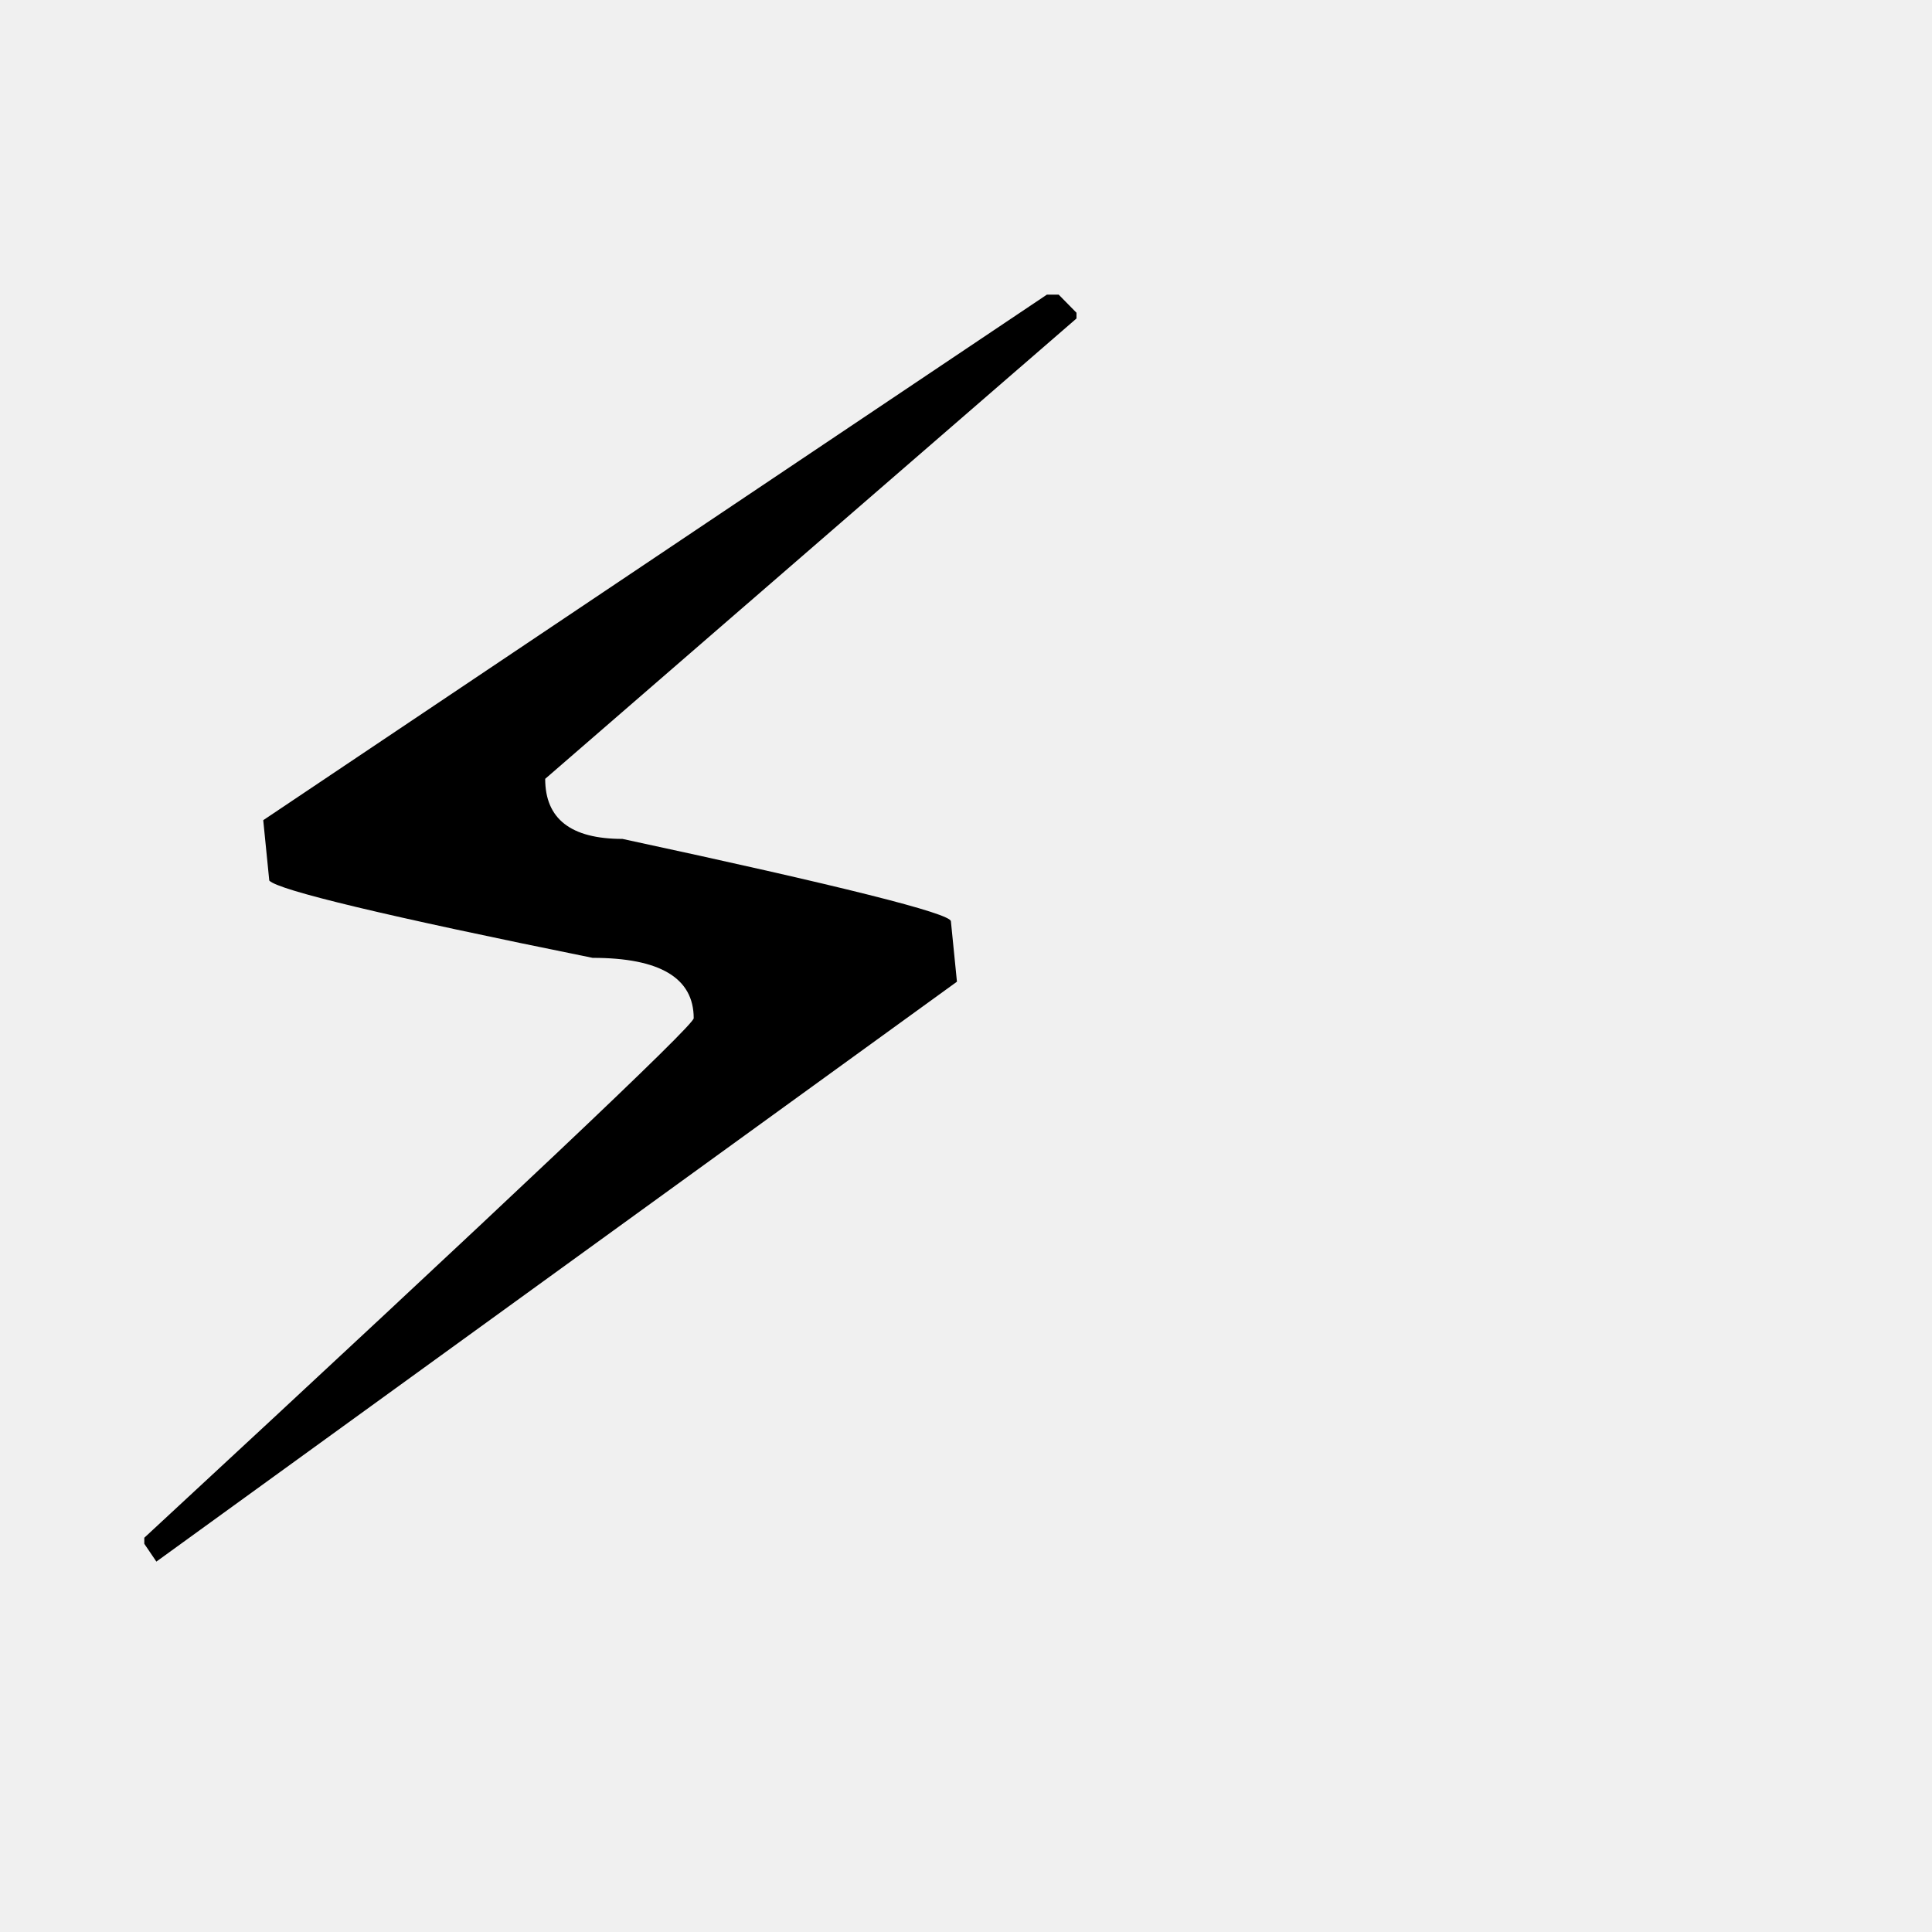
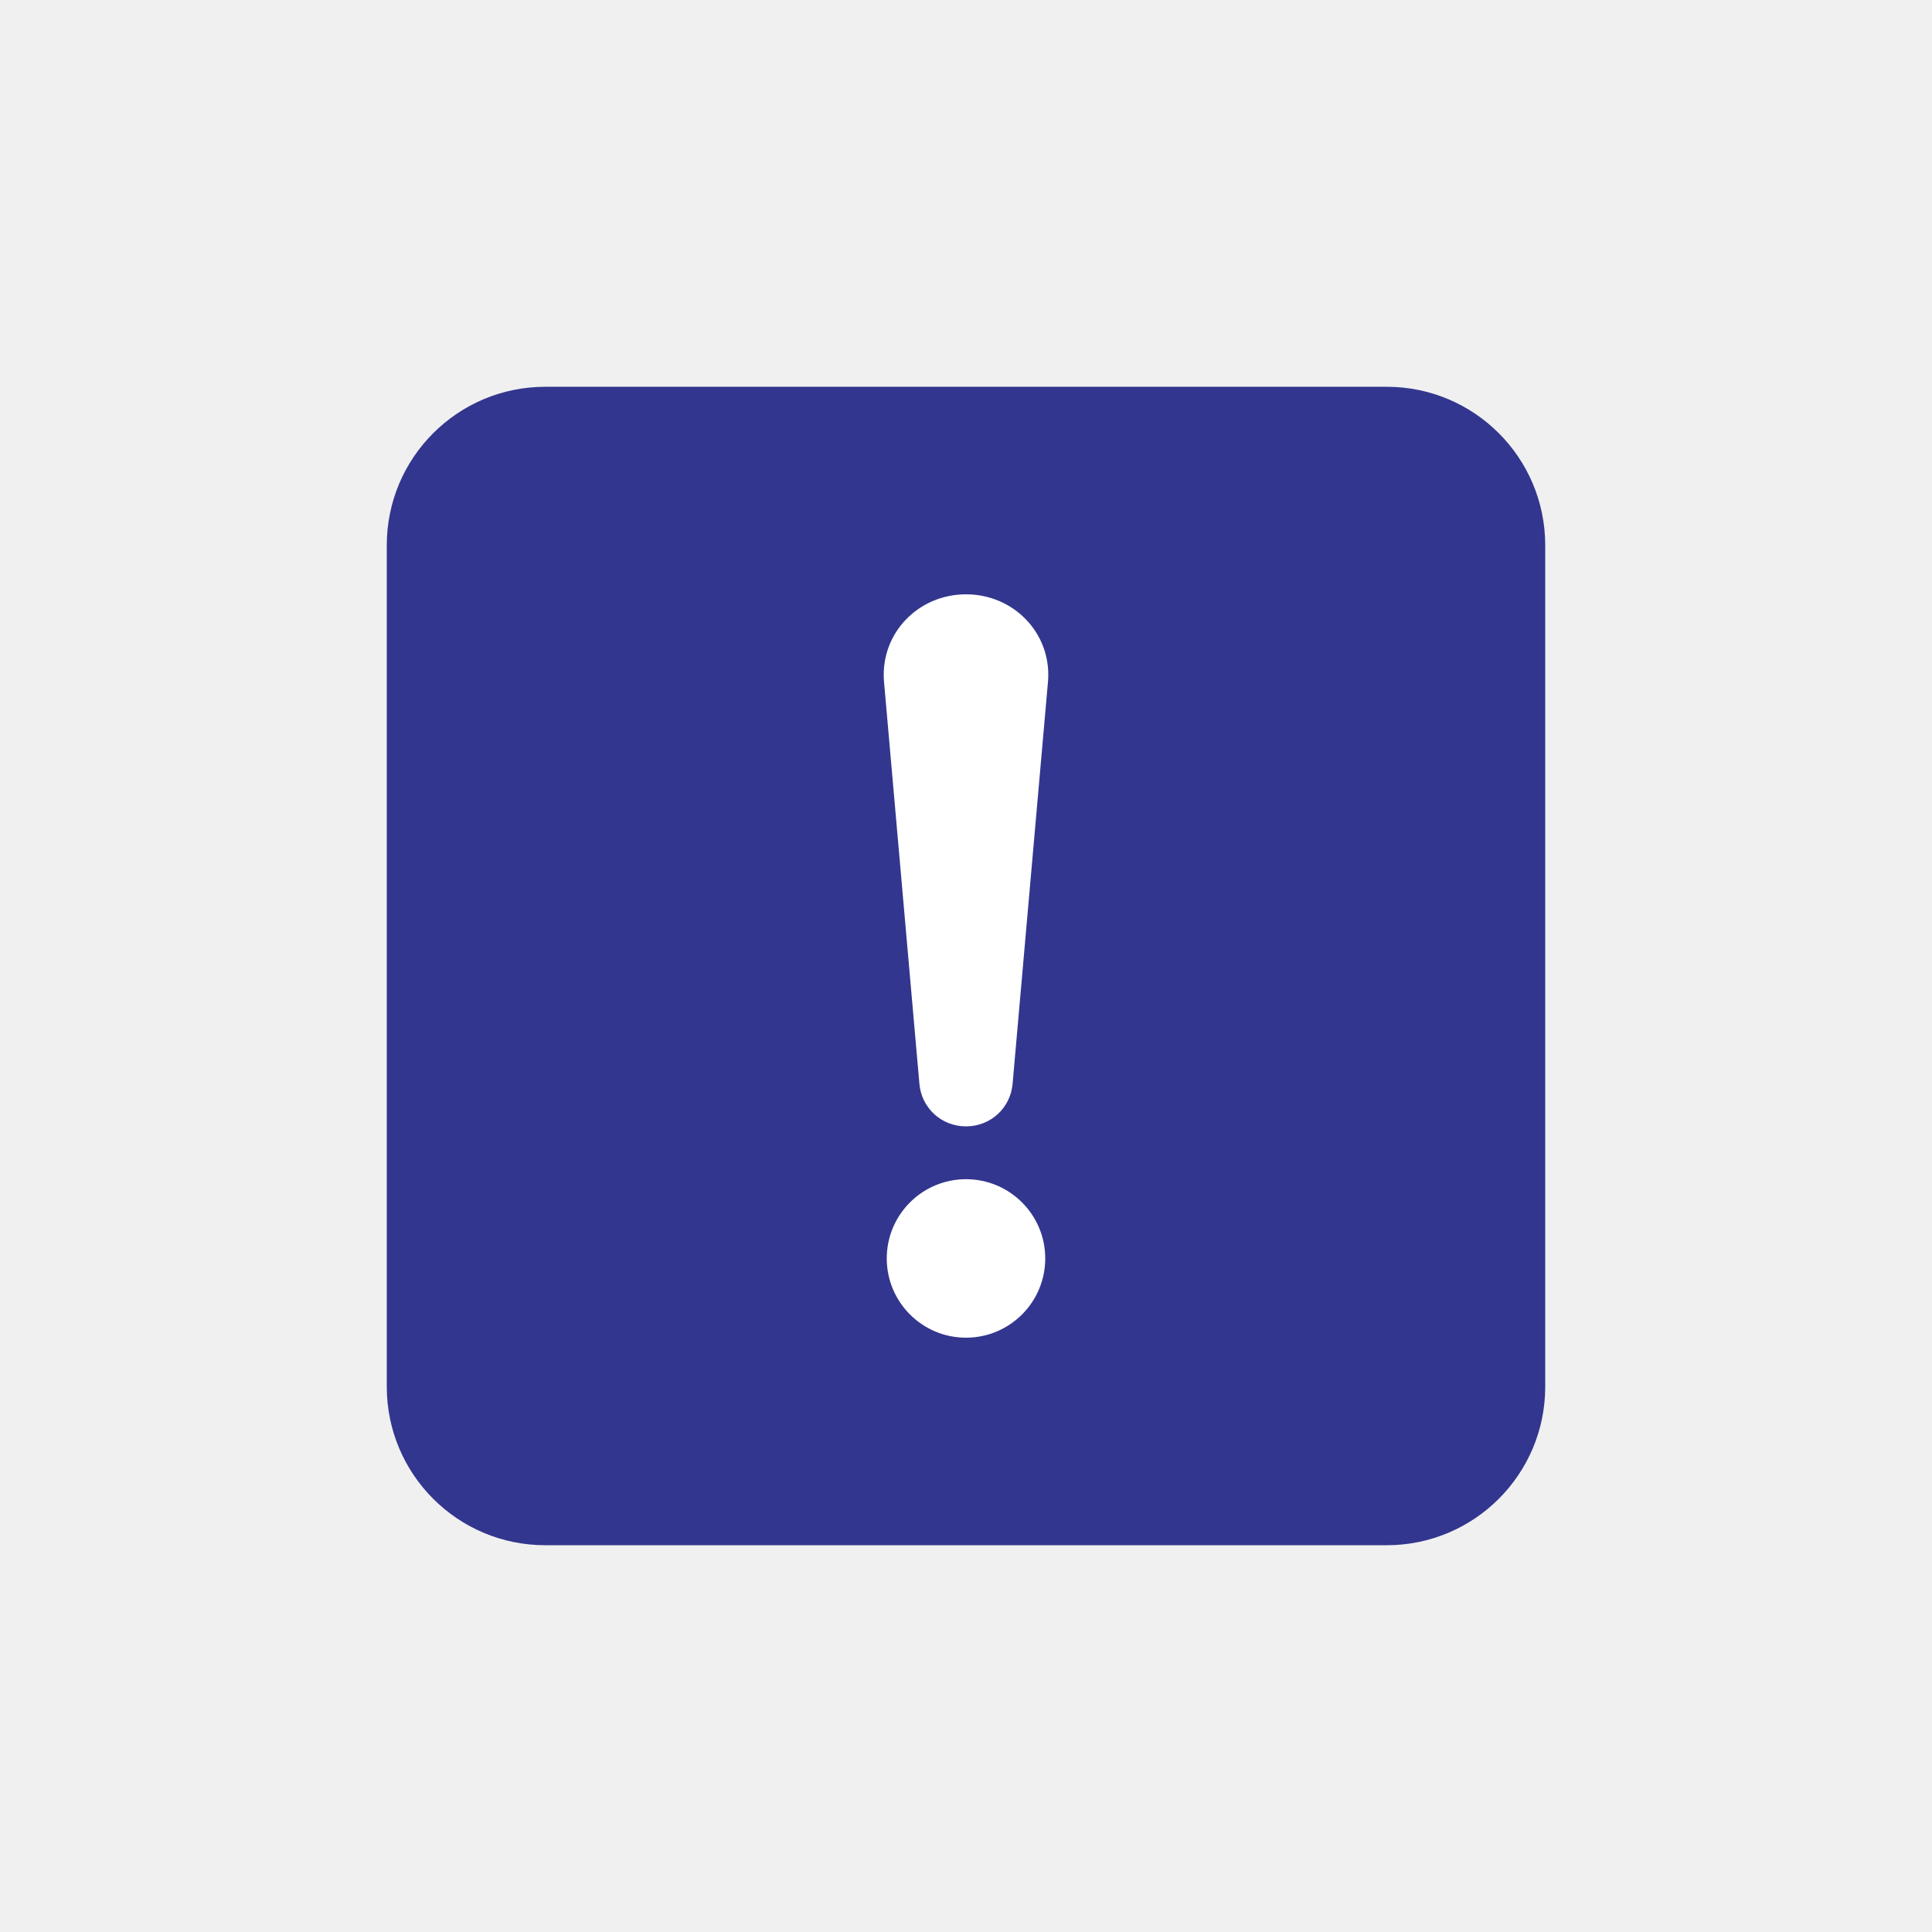
- <svg xmlns="http://www.w3.org/2000/svg" viewBox="0 0 100 100">
-   <text y=".9em" font-size="90">⚡</text>
+ <svg xmlns="http://www.w3.org/2000/svg" viewBox="0 0 1024 1024" role="img">
+   <rect x="205" y="205" width="614" height="614" rx="84" fill="#32368E" />
+   <path fill="#fff" d="M512 315c25.3 0 45.3 20.6 43.5 45.8l-18.8 213.6C535.6 587.2 525.1 597 512 597s-23.6-9.8-24.7-22.6l-18.8-213.6C466.7 335.6 486.7 315 512 315Z" />
+   <circle cx="512" cy="667" r="42" fill="#fff" />
</svg>
